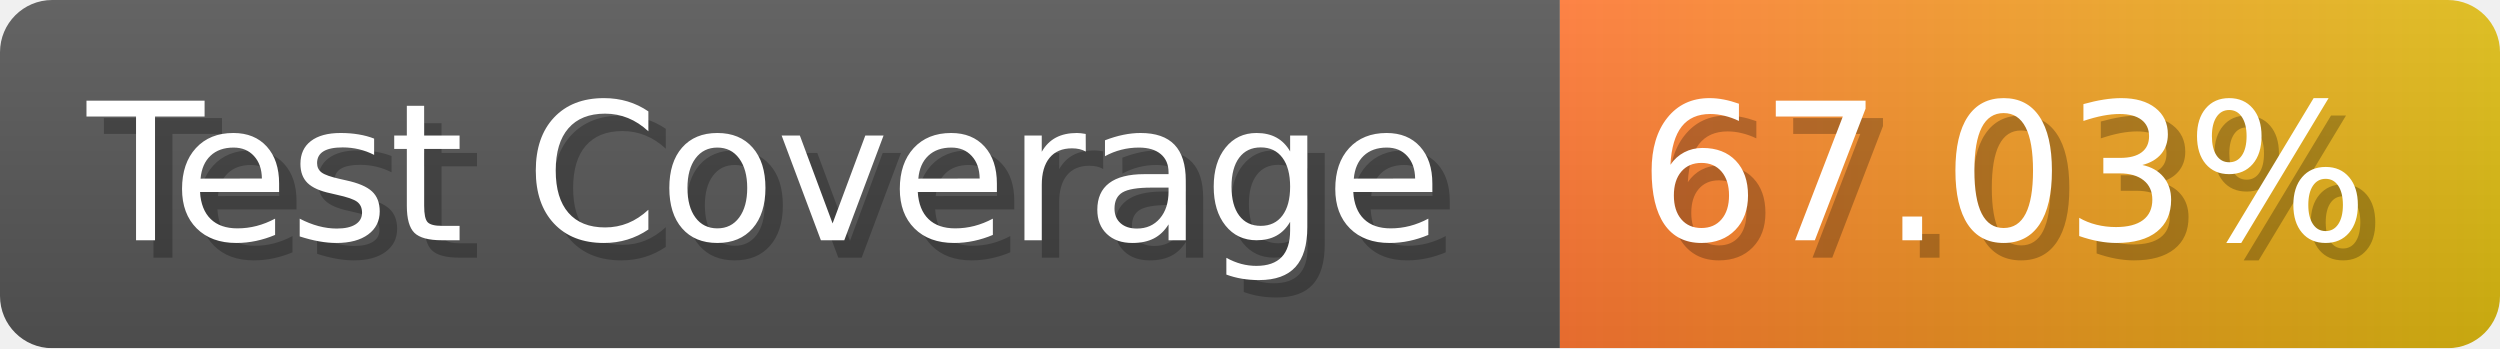
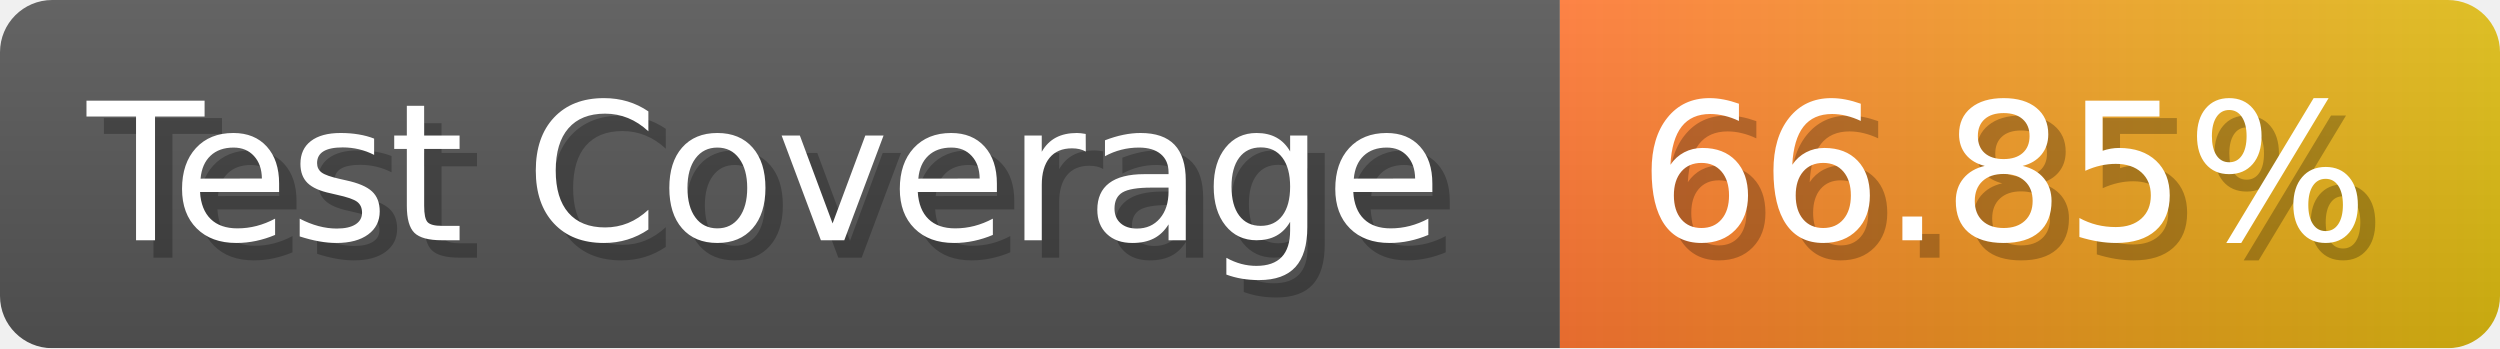
- <svg xmlns="http://www.w3.org/2000/svg" width="143.6" height="20" viewBox="0 0 1436 200" role="img" aria-label="Test Coverage: 67.03%">
+ <svg xmlns="http://www.w3.org/2000/svg" width="143.6" height="20" viewBox="0 0 1436 200" role="img" aria-label="Test Coverage: 66.85%">
  <linearGradient id="a" x2="0" y2="100%">
    <stop offset="0" stop-opacity=".1" stop-color="#EEE" />
    <stop offset="1" stop-opacity=".1" />
  </linearGradient>
  <mask id="m">
    <rect width="1436" height="200" rx="30" fill="#FFF" />
  </mask>
  <g mask="url(#m)">
    <rect width="896" height="200" fill="#555" />
    <rect width="540" height="200" fill="url(#x)" x="896" />
    <rect width="1436" height="200" fill="url(#a)" />
  </g>
  <g aria-hidden="true" fill="#fff" text-anchor="start" font-family="Verdana,DejaVu Sans,sans-serif" font-size="110">
    <text x="60" y="148" textLength="796" fill="#000" opacity="0.25">Test Coverage</text>
    <text x="50" y="138" textLength="796">Test Coverage</text>
-     <text x="951" y="148" textLength="440" fill="#000" opacity="0.25">67.03%</text>
-     <text x="941" y="138" textLength="440">67.03%</text>
+     <text x="951" y="148" textLength="440" fill="#000" opacity="0.25">66.85%</text>
+     <text x="941" y="138" textLength="440">66.85%</text>
  </g>
  <linearGradient id="x" x1="0%" y1="0%" x2="100%" y2="0%">
    <stop offset="0%" style="stop-color:#F73" />
    <stop offset="100%" style="stop-color:#DB1" />
  </linearGradient>
</svg>
